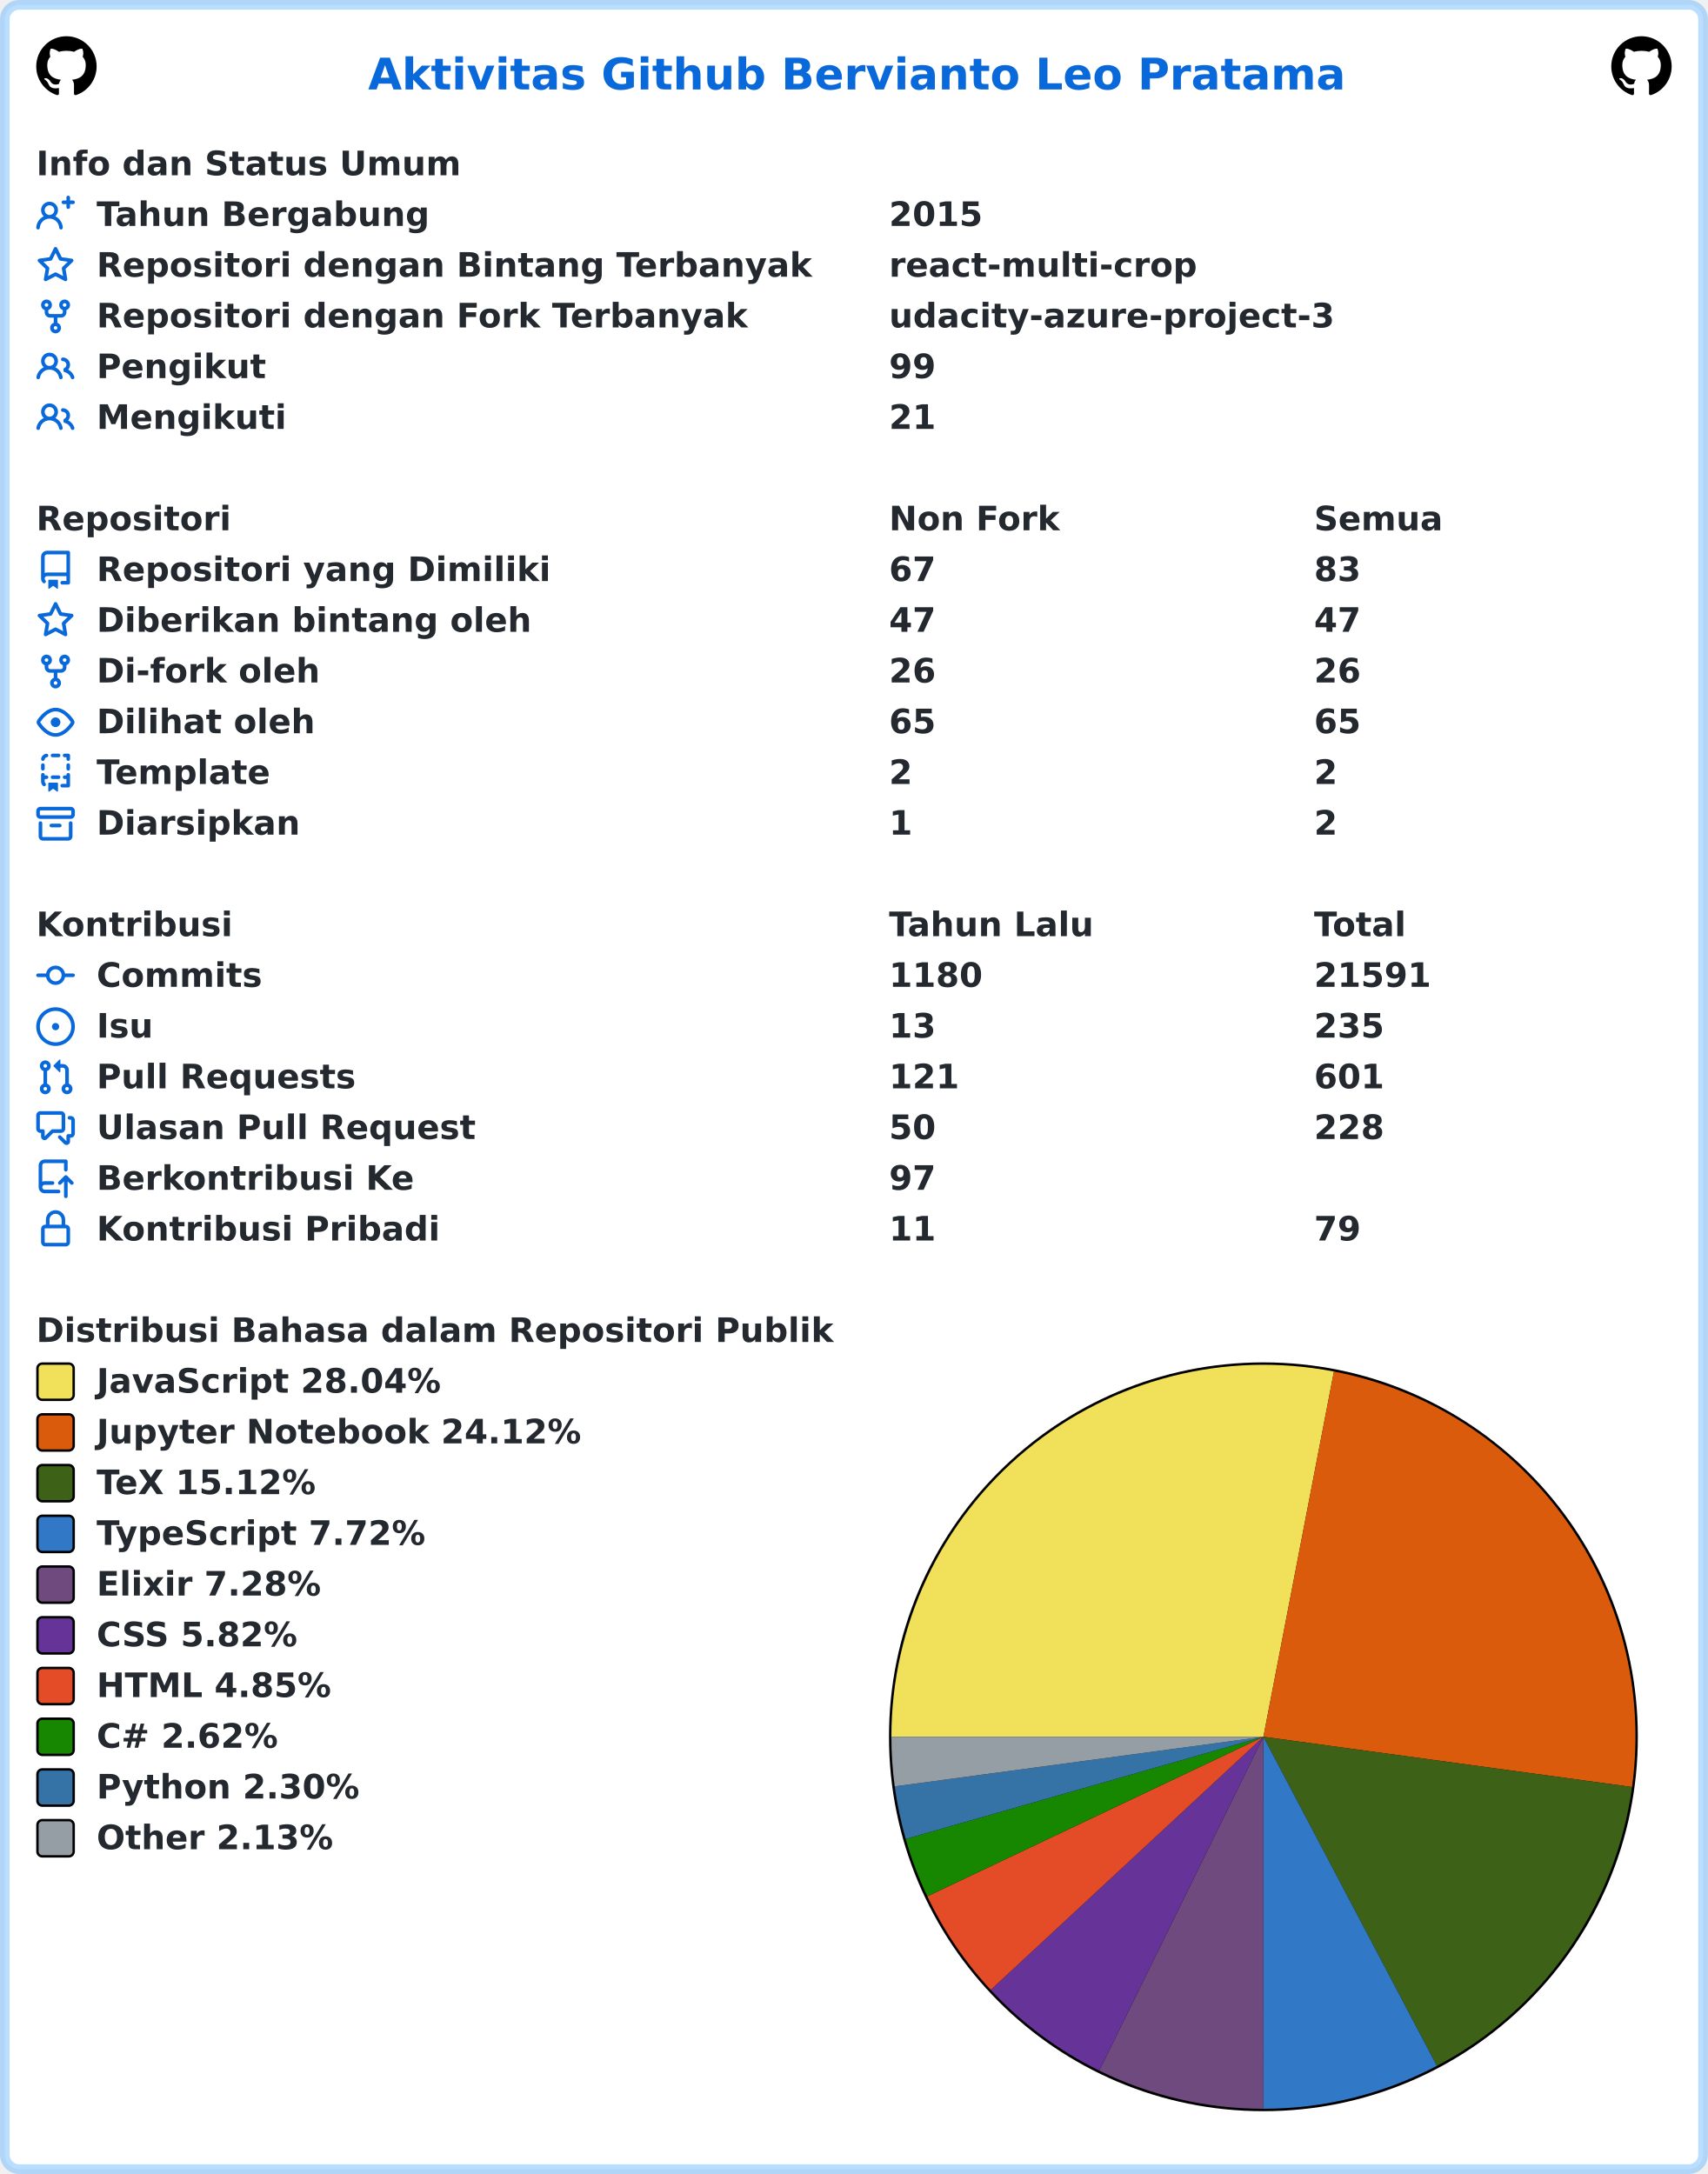
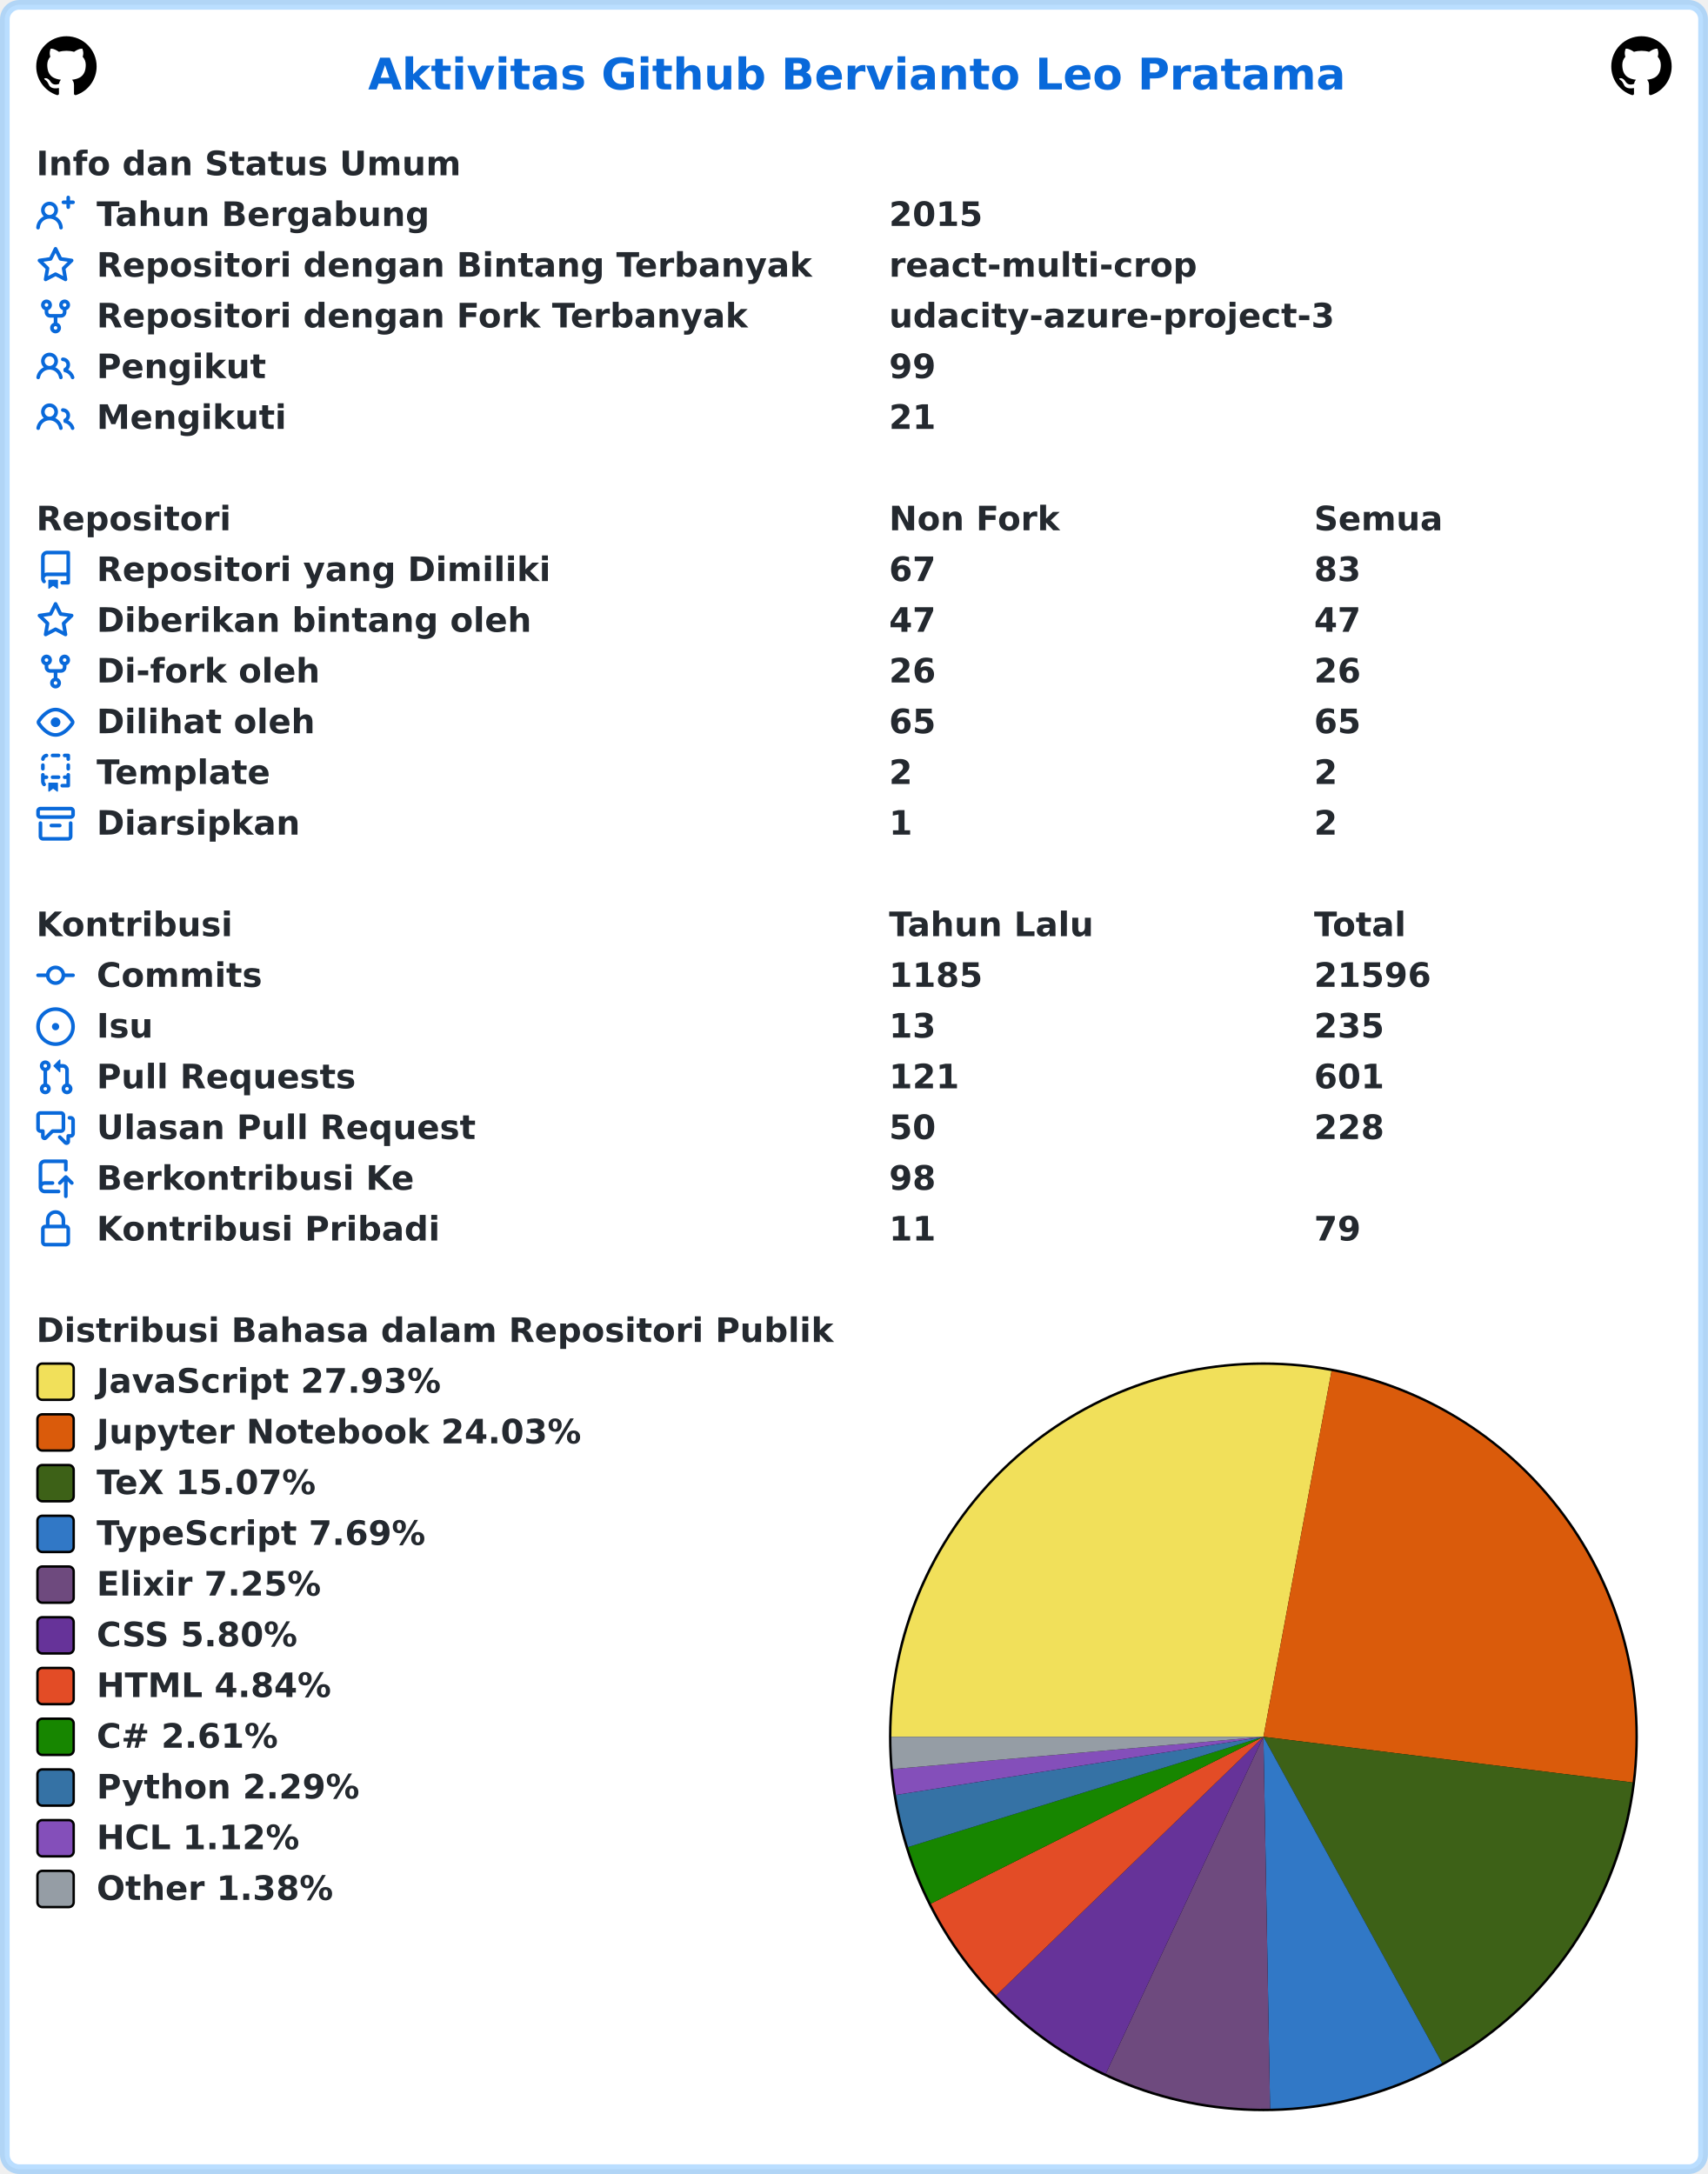
<svg xmlns="http://www.w3.org/2000/svg" width="707" height="900" viewBox="0 0 707 900" lang="id" xml:lang="id">
  <rect x="2" y="2" stroke-width="4" rx="6" width="703" height="896" stroke="rgba(84,174,255,0.4)" fill="#ffffff" />
  <g font-weight="600" font-size="110pt" font-family="Verdana,Geneva,DejaVu Sans,sans-serif" text-rendering="geometricPrecision">
    <text x="1239" y="301" lengthAdjust="spacingAndGlyphs" textLength="3261" transform="scale(0.123)" fill="#0969da">Aktivitas Github Bervianto Leo Pratama</text>
    <svg x="15" y="15" width="25" height="25" viewBox="0 0 16 16">
      <path fill="#000000" fill-rule="evenodd" d="M8 0C3.58 0 0 3.58 0 8c0 3.54 2.29 6.53 5.47 7.59.4.07.55-.17.55-.38 0-.19-.01-.82-.01-1.49-2.01.37-2.53-.49-2.69-.94-.09-.23-.48-.94-.82-1.13-.28-.15-.68-.52-.01-.53.63-.01 1.08.58 1.23.82.72 1.21 1.87.87 2.33.66.07-.52.28-.87.51-1.07-1.78-.2-3.64-.89-3.64-3.95 0-.87.31-1.59.82-2.15-.08-.2-.36-1.02.08-2.12 0 0 .67-.21 2.2.82.64-.18 1.32-.27 2-.27.68 0 1.36.09 2 .27 1.53-1.04 2.2-.82 2.2-.82.44 1.1.16 1.92.08 2.12.51.56.82 1.27.82 2.15 0 3.07-1.87 3.75-3.65 3.95.29.25.54.73.54 1.48 0 1.07-.01 1.93-.01 2.2 0 .21.15.46.55.38A8.013 8.013 0 0016 8c0-4.42-3.58-8-8-8z" />
    </svg>
    <svg x="667" y="15" width="25" height="25" viewBox="0 0 16 16">
      <path fill="#000000" fill-rule="evenodd" d="M8 0C3.58 0 0 3.58 0 8c0 3.54 2.29 6.53 5.47 7.59.4.07.55-.17.55-.38 0-.19-.01-.82-.01-1.49-2.01.37-2.53-.49-2.69-.94-.09-.23-.48-.94-.82-1.13-.28-.15-.68-.52-.01-.53.63-.01 1.08.58 1.23.82.72 1.21 1.87.87 2.33.66.07-.52.28-.87.51-1.07-1.78-.2-3.64-.89-3.64-3.95 0-.87.31-1.59.82-2.15-.08-.2-.36-1.02.08-2.12 0 0 .67-.21 2.2.82.64-.18 1.32-.27 2-.27.68 0 1.36.09 2 .27 1.53-1.04 2.2-.82 2.2-.82.44 1.1.16 1.92.08 2.12.51.56.82 1.27.82 2.15 0 3.07-1.87 3.75-3.65 3.95.29.25.54.73.54 1.48 0 1.07-.01 1.93-.01 2.2 0 .21.15.46.55.38A8.013 8.013 0 0016 8c0-4.42-3.58-8-8-8z" />
    </svg>
    <g transform="translate(0, 60)" fill="#24292f">
      <g transform="translate(15, 0)">
        <g transform="scale(0.095)">
          <text x="0" y="132" textLength="1852" lengthAdjust="spacingAndGlyphs">Info dan Status Umum</text>
        </g>
      </g>
      <g transform="translate(15, 21)">
        <path fill="#0969da" fill-rule="evenodd" d="M13.25 0a.75.75 0 01.75.75V2h1.25a.75.75 0 010 1.5H14v1.25a.75.75 0 01-1.5 0V3.5h-1.25a.75.75 0 010-1.5h1.25V.75a.75.75 0 01.75-.75zM5.5 4a2 2 0 100 4 2 2 0 000-4zm2.4 4.548a3.5 3.5 0 10-4.799 0 5.527 5.527 0 00-3.1 4.66.75.75 0 101.498.085A4.01 4.01 0 015.5 9.5a4.01 4.01 0 014.001 3.793.75.75 0 101.498-.086 5.527 5.527 0 00-3.1-4.659z" />
        <g transform="scale(0.095)">
          <text lengthAdjust="spacingAndGlyphs" textLength="1478" x="263" y="132">Tahun Bergabung</text>
          <text lengthAdjust="spacingAndGlyphs" textLength="420" x="3716" y="132">2015</text>
        </g>
      </g>
      <g transform="translate(15, 42)">
        <path fill="#0969da" fill-rule="evenodd" d="M8 .25a.75.75 0 01.673.418l1.882 3.815 4.21.612a.75.75 0 01.416 1.279l-3.046 2.97.719 4.192a.75.75 0 01-1.088.791L8 12.347l-3.766 1.98a.75.75 0 01-1.088-.79l.72-4.194L.818 6.374a.75.75 0 01.416-1.28l4.21-.611L7.327.668A.75.75 0 018 .25zm0 2.445L6.615 5.5a.75.75 0 01-.564.41l-3.097.45 2.24 2.184a.75.75 0 01.216.664l-.528 3.084 2.769-1.456a.75.75 0 01.698 0l2.77 1.456-.53-3.084a.75.75 0 01.216-.664l2.24-2.183-3.096-.45a.75.75 0 01-.564-.41L8 2.694v.001z" />
        <g transform="scale(0.095)">
          <text lengthAdjust="spacingAndGlyphs" textLength="3126" x="263" y="132">Repositori dengan Bintang Terbanyak</text>
          <text lengthAdjust="spacingAndGlyphs" textLength="1330" x="3716" y="132">react-multi-crop</text>
        </g>
      </g>
      <g transform="translate(15, 63)">
        <path fill="#0969da" fill-rule="evenodd" d="M5 3.25a.75.75 0 11-1.5 0 .75.75 0 011.5 0zm0 2.122a2.25 2.25 0 10-1.5 0v.878A2.25 2.25 0 005.75 8.5h1.5v2.128a2.251 2.251 0 101.5 0V8.5h1.5a2.25 2.25 0 002.25-2.25v-.878a2.25 2.25 0 10-1.5 0v.878a.75.75 0 01-.75.75h-4.5A.75.75 0 015 6.25v-.878zm3.75 7.378a.75.75 0 11-1.5 0 .75.75 0 011.5 0zm3-8.75a.75.75 0 100-1.5.75.75 0 000 1.5z" />
        <g transform="scale(0.095)">
          <text lengthAdjust="spacingAndGlyphs" textLength="2846" x="263" y="132">Repositori dengan Fork Terbanyak</text>
          <text lengthAdjust="spacingAndGlyphs" textLength="1932" x="3716" y="132">udacity-azure-project-3</text>
        </g>
      </g>
      <g transform="translate(15, 84)">
        <path fill="#0969da" fill-rule="evenodd" d="M5.5 3.5a2 2 0 100 4 2 2 0 000-4zM2 5.5a3.5 3.5 0 115.898 2.549 5.507 5.507 0 013.034 4.084.75.75 0 11-1.482.235 4.001 4.001 0 00-7.9 0 .75.75 0 01-1.482-.236A5.507 5.507 0 013.102 8.05 3.49 3.49 0 012 5.5zM11 4a.75.75 0 100 1.5 1.5 1.5 0 01.666 2.844.75.75 0 00-.416.672v.352a.75.75 0 00.574.73c1.2.289 2.162 1.2 2.522 2.372a.75.75 0 101.434-.44 5.01 5.01 0 00-2.56-3.012A3 3 0 0011 4z" />
        <g transform="scale(0.095)">
          <text lengthAdjust="spacingAndGlyphs" textLength="723" x="263" y="132">Pengikut</text>
          <text lengthAdjust="spacingAndGlyphs" textLength="210" x="3716" y="132">99</text>
        </g>
      </g>
      <g transform="translate(15, 105)">
        <path fill="#0969da" fill-rule="evenodd" d="M5.5 3.5a2 2 0 100 4 2 2 0 000-4zM2 5.5a3.5 3.5 0 115.898 2.549 5.507 5.507 0 013.034 4.084.75.75 0 11-1.482.235 4.001 4.001 0 00-7.9 0 .75.75 0 01-1.482-.236A5.507 5.507 0 013.102 8.05 3.49 3.49 0 012 5.5zM11 4a.75.75 0 100 1.5 1.5 1.5 0 01.666 2.844.75.75 0 00-.416.672v.352a.75.75 0 00.574.73c1.2.289 2.162 1.2 2.522 2.372a.75.75 0 101.434-.44 5.01 5.01 0 00-2.56-3.012A3 3 0 0011 4z" />
        <g transform="scale(0.095)">
          <text lengthAdjust="spacingAndGlyphs" textLength="813" x="263" y="132">Mengikuti</text>
          <text lengthAdjust="spacingAndGlyphs" textLength="210" x="3716" y="132">21</text>
        </g>
      </g>
    </g>
    <g transform="translate(0, 207)" fill="#24292f">
      <g transform="translate(15, 0)">
        <g transform="scale(0.095)">
          <text x="0" y="132" textLength="832" lengthAdjust="spacingAndGlyphs">Repositori</text>
          <text x="3716" y="132" textLength="740" lengthAdjust="spacingAndGlyphs">Non Fork</text>
          <text x="5568" y="132" textLength="573" lengthAdjust="spacingAndGlyphs">Semua</text>
        </g>
      </g>
      <g transform="translate(15, 21)">
        <path fill="#0969da" fill-rule="evenodd" d="M2 2.5A2.5 2.5 0 014.5 0h8.75a.75.75 0 01.75.75v12.5a.75.75 0 01-.75.75h-2.5a.75.75 0 110-1.5h1.75v-2h-8a1 1 0 00-.714 1.7.75.75 0 01-1.072 1.05A2.495 2.495 0 012 11.5v-9zm10.5-1V9h-8c-.356 0-.694.074-1 .208V2.5a1 1 0 011-1h8zM5 12.25v3.25a.25.25 0 00.4.2l1.45-1.087a.25.25 0 01.3 0L8.6 15.7a.25.25 0 00.4-.2v-3.25a.25.25 0 00-.25-.25h-3.5a.25.25 0 00-.25.25z" />
        <g transform="scale(0.095)">
          <text lengthAdjust="spacingAndGlyphs" textLength="1962" x="263" y="132">Repositori yang Dimiliki</text>
          <text lengthAdjust="spacingAndGlyphs" textLength="210" x="3716" y="132">67</text>
          <text lengthAdjust="spacingAndGlyphs" textLength="210" x="5568" y="132">83</text>
        </g>
      </g>
      <g transform="translate(15, 42)">
        <path fill="#0969da" fill-rule="evenodd" d="M8 .25a.75.75 0 01.673.418l1.882 3.815 4.21.612a.75.75 0 01.416 1.279l-3.046 2.97.719 4.192a.75.75 0 01-1.088.791L8 12.347l-3.766 1.98a.75.75 0 01-1.088-.79l.72-4.194L.818 6.374a.75.75 0 01.416-1.28l4.21-.611L7.327.668A.75.75 0 018 .25zm0 2.445L6.615 5.5a.75.75 0 01-.564.41l-3.097.45 2.24 2.184a.75.75 0 01.216.664l-.528 3.084 2.769-1.456a.75.75 0 01.698 0l2.77 1.456-.53-3.084a.75.75 0 01.216-.664l2.24-2.183-3.096-.45a.75.75 0 01-.564-.41L8 2.694v.001z" />
        <g transform="scale(0.095)">
          <text lengthAdjust="spacingAndGlyphs" textLength="1887" x="263" y="132">Diberikan bintang oleh</text>
          <text lengthAdjust="spacingAndGlyphs" textLength="210" x="3716" y="132">47</text>
          <text lengthAdjust="spacingAndGlyphs" textLength="210" x="5568" y="132">47</text>
        </g>
      </g>
      <g transform="translate(15, 63)">
        <path fill="#0969da" fill-rule="evenodd" d="M5 3.25a.75.75 0 11-1.5 0 .75.75 0 011.5 0zm0 2.122a2.25 2.25 0 10-1.5 0v.878A2.25 2.25 0 005.75 8.5h1.5v2.128a2.251 2.251 0 101.5 0V8.5h1.5a2.25 2.25 0 002.25-2.25v-.878a2.25 2.25 0 10-1.5 0v.878a.75.75 0 01-.75.75h-4.5A.75.75 0 015 6.25v-.878zm3.75 7.378a.75.75 0 11-1.5 0 .75.75 0 011.5 0zm3-8.75a.75.75 0 100-1.5.75.75 0 000 1.5z" />
        <g transform="scale(0.095)">
          <text lengthAdjust="spacingAndGlyphs" textLength="963" x="263" y="132">Di-fork oleh</text>
          <text lengthAdjust="spacingAndGlyphs" textLength="210" x="3716" y="132">26</text>
          <text lengthAdjust="spacingAndGlyphs" textLength="210" x="5568" y="132">26</text>
        </g>
      </g>
      <g transform="translate(15, 84)">
        <path fill="#0969da" fill-rule="evenodd" d="M1.679 7.932c.412-.621 1.242-1.75 2.366-2.717C5.175 4.242 6.527 3.5 8 3.5c1.473 0 2.824.742 3.955 1.715 1.124.967 1.954 2.096 2.366 2.717a.119.119 0 010 .136c-.412.621-1.242 1.75-2.366 2.717C10.825 11.758 9.473 12.5 8 12.5c-1.473 0-2.824-.742-3.955-1.715C2.92 9.818 2.09 8.69 1.679 8.068a.119.119 0 010-.136zM8 2c-1.981 0-3.67.992-4.933 2.078C1.797 5.169.88 6.423.43 7.1a1.619 1.619 0 000 1.798c.45.678 1.367 1.932 2.637 3.024C4.329 13.008 6.019 14 8 14c1.981 0 3.67-.992 4.933-2.078 1.27-1.091 2.187-2.345 2.637-3.023a1.619 1.619 0 000-1.798c-.45-.678-1.367-1.932-2.637-3.023C11.671 2.992 9.981 2 8 2zm0 8a2 2 0 100-4 2 2 0 000 4z" />
        <g transform="scale(0.095)">
          <text lengthAdjust="spacingAndGlyphs" textLength="944" x="263" y="132">Dilihat oleh</text>
          <text lengthAdjust="spacingAndGlyphs" textLength="210" x="3716" y="132">65</text>
          <text lengthAdjust="spacingAndGlyphs" textLength="210" x="5568" y="132">65</text>
        </g>
      </g>
      <g transform="translate(15, 105)">
        <path fill="#0969da" fill-rule="evenodd" d="M6 .75A.75.75 0 016.75 0h2.5a.75.75 0 010 1.5h-2.5A.75.75 0 016 .75zm5 0a.75.75 0 01.75-.75h1.5a.75.75 0 01.75.75v1.5a.75.75 0 01-1.5 0V1.5h-.75A.75.75 0 0111 .75zM4.992.662a.75.75 0 01-.636.848c-.436.063-.783.41-.846.846a.75.75 0 01-1.485-.212A2.501 2.501 0 014.144.025a.75.75 0 01.848.637zM2.75 4a.75.75 0 01.75.75v1.5a.75.75 0 01-1.5 0v-1.5A.75.75 0 012.75 4zm10.5 0a.75.75 0 01.75.75v1.5a.75.75 0 01-1.5 0v-1.5a.75.75 0 01.75-.75zM2.75 8a.75.75 0 01.75.75v.268A1.72 1.72 0 013.75 9h.5a.75.75 0 010 1.5h-.5a.25.25 0 00-.25.25v.75c0 .28.114.532.3.714a.75.75 0 01-1.05 1.072A2.495 2.495 0 012 11.5V8.75A.75.75 0 012.75 8zm10.5 0a.75.75 0 01.75.75v4.5a.75.75 0 01-.75.75h-2.5a.75.75 0 010-1.5h1.75v-2h-.75a.75.75 0 010-1.5h.75v-.25a.75.75 0 01.75-.75zM6 9.75A.75.75 0 016.75 9h2.5a.75.75 0 010 1.5h-2.5A.75.75 0 016 9.75zm-1 2.5v3.25a.25.25 0 00.4.2l1.45-1.087a.25.25 0 01.3 0L8.6 15.7a.25.25 0 00.4-.2v-3.25a.25.25 0 00-.25-.25h-3.5a.25.25 0 00-.25.25z" />
        <g transform="scale(0.095)">
          <text lengthAdjust="spacingAndGlyphs" textLength="783" x="263" y="132">Template</text>
          <text lengthAdjust="spacingAndGlyphs" textLength="105" x="3716" y="132">2</text>
          <text lengthAdjust="spacingAndGlyphs" textLength="105" x="5568" y="132">2</text>
        </g>
      </g>
      <g transform="translate(15, 126)">
        <path fill="#0969da" fill-rule="evenodd" d="M1.75 2.5a.25.25 0 00-.25.25v1.5c0 .138.112.25.25.25h12.5a.25.25 0 00.25-.25v-1.5a.25.25 0 00-.25-.25H1.75zM0 2.75C0 1.784.784 1 1.75 1h12.5c.966 0 1.75.784 1.75 1.75v1.5A1.75 1.75 0 0114.25 6H1.75A1.75 1.75 0 010 4.25v-1.5zM1.75 7a.75.75 0 01.75.75v5.5c0 .138.112.25.25.25h10.5a.25.25 0 00.25-.25v-5.5a.75.75 0 111.5 0v5.5A1.75 1.75 0 0113.25 15H2.75A1.75 1.75 0 011 13.25v-5.5A.75.75 0 011.75 7zm4.5 1a.75.75 0 000 1.5h3.5a.75.75 0 100-1.5h-3.5z" />
        <g transform="scale(0.095)">
          <text lengthAdjust="spacingAndGlyphs" textLength="880" x="263" y="132">Diarsipkan</text>
          <text lengthAdjust="spacingAndGlyphs" textLength="105" x="3716" y="132">1</text>
          <text lengthAdjust="spacingAndGlyphs" textLength="105" x="5568" y="132">2</text>
        </g>
      </g>
    </g>
    <g transform="translate(0, 375)" fill="#24292f">
      <g transform="translate(15, 0)">
        <g transform="scale(0.095)">
          <text x="0" y="132" textLength="834" lengthAdjust="spacingAndGlyphs">Kontribusi</text>
          <text x="3716" y="132" textLength="914" lengthAdjust="spacingAndGlyphs">Tahun Lalu</text>
          <text x="5568" y="132" textLength="414" lengthAdjust="spacingAndGlyphs">Total</text>
        </g>
      </g>
      <g transform="translate(15, 21)">
        <path fill="#0969da" fill-rule="evenodd" d="M10.5 7.75a2.5 2.5 0 11-5 0 2.5 2.5 0 015 0zm1.43.75a4.002 4.002 0 01-7.86 0H.75a.75.75 0 110-1.5h3.32a4.001 4.001 0 017.86 0h3.32a.75.75 0 110 1.5h-3.32z" />
        <g transform="scale(0.095)">
          <text lengthAdjust="spacingAndGlyphs" textLength="734" x="263" y="132">Commits</text>
-           <text lengthAdjust="spacingAndGlyphs" textLength="420" x="3716" y="132">1180</text>
-           <text lengthAdjust="spacingAndGlyphs" textLength="525" x="5568" y="132">21591</text>
+           <text lengthAdjust="spacingAndGlyphs" textLength="420" x="3716" y="132">1185</text>
+           <text lengthAdjust="spacingAndGlyphs" textLength="525" x="5568" y="132">21596</text>
        </g>
      </g>
      <g transform="translate(15, 42)">
        <path fill="#0969da" d="M8 9.5a1.5 1.5 0 100-3 1.5 1.5 0 000 3z" />
        <path fill="#0969da" fill-rule="evenodd" d="M8 0a8 8 0 100 16A8 8 0 008 0zM1.5 8a6.5 6.5 0 1113 0 6.5 6.5 0 01-13 0z" />
        <g transform="scale(0.095)">
          <text lengthAdjust="spacingAndGlyphs" textLength="238" x="263" y="132">Isu</text>
          <text lengthAdjust="spacingAndGlyphs" textLength="210" x="3716" y="132">13</text>
          <text lengthAdjust="spacingAndGlyphs" textLength="315" x="5568" y="132">235</text>
        </g>
      </g>
      <g transform="translate(15, 63)">
        <path fill="#0969da" fill-rule="evenodd" d="M7.177 3.073L9.573.677A.25.25 0 0110 .854v4.792a.25.25 0 01-.427.177L7.177 3.427a.25.25 0 010-.354zM3.75 2.5a.75.75 0 100 1.5.75.75 0 000-1.5zm-2.25.75a2.25 2.25 0 113 2.122v5.256a2.251 2.251 0 11-1.5 0V5.372A2.25 2.25 0 011.5 3.25zM11 2.5h-1V4h1a1 1 0 011 1v5.628a2.251 2.251 0 101.5 0V5A2.5 2.5 0 0011 2.5zm1 10.25a.75.75 0 111.5 0 .75.75 0 01-1.5 0zM3.75 12a.75.75 0 100 1.5.75.75 0 000-1.5z" />
        <g transform="scale(0.095)">
          <text lengthAdjust="spacingAndGlyphs" textLength="1113" x="263" y="132">Pull Requests</text>
          <text lengthAdjust="spacingAndGlyphs" textLength="315" x="3716" y="132">121</text>
          <text lengthAdjust="spacingAndGlyphs" textLength="315" x="5568" y="132">601</text>
        </g>
      </g>
      <g transform="translate(15, 84)">
        <path fill="#0969da" fill-rule="evenodd" d="M1.5 2.75a.25.25 0 01.25-.25h8.5a.25.25 0 01.25.25v5.5a.25.25 0 01-.25.25h-3.5a.75.75 0 00-.53.22L3.5 11.44V9.25a.75.75 0 00-.75-.75h-1a.25.25 0 01-.25-.25v-5.5zM1.75 1A1.75 1.75 0 000 2.75v5.5C0 9.216.784 10 1.75 10H2v1.543a1.457 1.457 0 002.487 1.03L7.061 10h3.189A1.75 1.75 0 0012 8.25v-5.5A1.75 1.75 0 0010.25 1h-8.5zM14.5 4.75a.25.25 0 00-.25-.25h-.5a.75.75 0 110-1.5h.5c.966 0 1.75.784 1.75 1.75v5.5A1.75 1.75 0 0114.25 12H14v1.543a1.457 1.457 0 01-2.487 1.03L9.22 12.28a.75.75 0 111.06-1.06l2.22 2.22v-2.19a.75.75 0 01.75-.75h1a.25.25 0 00.25-.25v-5.5z" />
        <g transform="scale(0.095)">
          <text lengthAdjust="spacingAndGlyphs" textLength="1640" x="263" y="132">Ulasan Pull Request</text>
          <text lengthAdjust="spacingAndGlyphs" textLength="210" x="3716" y="132">50</text>
          <text lengthAdjust="spacingAndGlyphs" textLength="315" x="5568" y="132">228</text>
        </g>
      </g>
      <g transform="translate(15, 105)">
        <path fill="#0969da" fill-rule="evenodd" d="M1 2.5A2.5 2.5 0 013.5 0h8.75a.75.75 0 01.75.75v3.5a.75.75 0 01-1.5 0V1.5h-8a1 1 0 00-1 1v6.708A2.492 2.492 0 013.5 9h3.25a.75.75 0 010 1.5H3.5a1 1 0 100 2h5.75a.75.75 0 010 1.5H3.5A2.5 2.5 0 011 11.5v-9zm13.23 7.79a.75.75 0 001.06-1.06l-2.505-2.505a.75.75 0 00-1.06 0L9.22 9.229a.75.75 0 001.06 1.061l1.225-1.224v6.184a.75.75 0 001.5 0V9.066l1.224 1.224z" />
        <g transform="scale(0.095)">
          <text lengthAdjust="spacingAndGlyphs" textLength="1366" x="263" y="132">Berkontribusi Ke</text>
-           <text lengthAdjust="spacingAndGlyphs" textLength="210" x="3716" y="132">97</text>
+           <text lengthAdjust="spacingAndGlyphs" textLength="210" x="3716" y="132">98</text>
        </g>
      </g>
      <g transform="translate(15, 126)">
        <path fill="#0969da" fill-rule="evenodd" d="M4 4v2h-.25A1.75 1.75 0 002 7.75v5.5c0 .966.784 1.75 1.75 1.75h8.5A1.75 1.75 0 0014 13.25v-5.5A1.75 1.75 0 0012.25 6H12V4a4 4 0 10-8 0zm6.5 2V4a2.5 2.5 0 00-5 0v2h5zM12 7.5h.25a.25.25 0 01.25.25v5.5a.25.25 0 01-.25.25h-8.5a.25.25 0 01-.25-.25v-5.5a.25.25 0 01.25-.25H12z" />
        <g transform="scale(0.095)">
          <text lengthAdjust="spacingAndGlyphs" textLength="1456" x="263" y="132">Kontribusi Pribadi</text>
          <text lengthAdjust="spacingAndGlyphs" textLength="210" x="3716" y="132">11</text>
          <text lengthAdjust="spacingAndGlyphs" textLength="210" x="5568" y="132">79</text>
        </g>
      </g>
    </g>
    <g transform="translate(0, 543)" fill="#24292f">
      <g transform="translate(15, 0)">
        <g transform="scale(0.095)">
          <text x="0" y="132" textLength="3438" lengthAdjust="spacingAndGlyphs">Distribusi Bahasa dalam Repositori Publik</text>
        </g>
      </g>
      <g transform="translate(368, 21)">
        <circle cx="155" cy="155" r="155" fill="#000000" />
      </g>
      <g transform="translate(369, 22)">
-         <path fill-rule="evenodd" fill="#f1e05a" d="M 0.0,154 A 154 154 0 0 1 183.192 2.792 L 154,154 Z" />
-         <path fill-rule="evenodd" fill="#DA5B0B" d="M 183.192,2.792 A 154 154 0 0 1 306.59 174.793 L 154,154 Z" />
-         <path fill-rule="evenodd" fill="#3D6117" d="M 306.59,174.793 A 154 154 0 0 1 225.804 290.236 L 154,154 Z" />
-         <path fill-rule="evenodd" fill="#3178c6" d="M 225.804,290.236 A 154 154 0 0 1 154.034 308 L 154,154 Z" />
-         <path fill-rule="evenodd" fill="#6e4a7e" d="M 154.034,308 A 154 154 0 0 1 86.05 292.198 L 154,154 Z" />
-         <path fill-rule="evenodd" fill="#663399" d="M 86.05,292.198 A 154 154 0 0 1 41.128 258.766 L 154,154 Z" />
-         <path fill-rule="evenodd" fill="#e34c26" d="M 41.128,258.766 A 154 154 0 0 1 14.877 220.037 L 154,154 Z" />
-         <path fill-rule="evenodd" fill="#178600" d="M 14.877,220.037 A 154 154 0 0 1 5.927 196.313 L 154,154 Z" />
-         <path fill-rule="evenodd" fill="#3572A5" d="M 5.927,196.313 A 154 154 0 0 1 1.377 174.546 L 154,154 Z" />
-         <path fill-rule="evenodd" fill="#959da5" d="M 1.377,174.546 A 154 154 0 0 1 0.0 154 L 154,154 Z" />
+         <path fill-rule="evenodd" fill="#f1e05a" d="M 0.0,154 A 154 154 0 0 1 182.19 2.602 L 154,154 Z" />
+         <path fill-rule="evenodd" fill="#DA5B0B" d="M 182.19,2.602 A 154 154 0 0 1 306.834 172.912 L 154,154 Z" />
+         <path fill-rule="evenodd" fill="#3D6117" d="M 306.834,172.912 A 154 154 0 0 1 227.96 289.078 L 154,154 Z" />
+         <path fill-rule="evenodd" fill="#3178c6" d="M 227.96,289.078 A 154 154 0 0 1 156.762 307.975 L 154,154 Z" />
+         <path fill-rule="evenodd" fill="#6e4a7e" d="M 156.762,307.975 A 154 154 0 0 1 88.748 293.493 L 154,154 Z" />
+         <path fill-rule="evenodd" fill="#663399" d="M 88.748,293.493 A 154 154 0 0 1 43.332 261.092 L 154,154 Z" />
+         <path fill-rule="evenodd" fill="#e34c26" d="M 43.332,261.092 A 154 154 0 0 1 16.36 223.075 L 154,154 Z" />
+         <path fill-rule="evenodd" fill="#178600" d="M 16.36,223.075 A 154 154 0 0 1 6.92 199.645 L 154,154 Z" />
+         <path fill-rule="evenodd" fill="#3572A5" d="M 6.92,199.645 A 154 154 0 0 1 1.892 178.068 L 154,154 Z" />
+         <path fill-rule="evenodd" fill="#844FBA" d="M 1.892,178.068 A 154 154 0 0 1 0.579 167.342 L 154,154 Z" />
+         <path fill-rule="evenodd" fill="#959da5" d="M 0.579,167.342 A 154 154 0 0 1 0.0 154 L 154,154 Z" />
      </g>
      <g transform="translate(15, 21)">
        <rect x="0.5" y="0.5" rx="2" width="15" height="15" fill="#f1e05a" stroke-width="1" stroke="#000000" />
-         <text transform="scale(0.095)" x="263" y="132" textLength="1516" lengthAdjust="spacingAndGlyphs">JavaScript 28.04%</text>
+         <text transform="scale(0.095)" x="263" y="132" textLength="1516" lengthAdjust="spacingAndGlyphs">JavaScript 27.93%</text>
      </g>
      <g transform="translate(15, 42)">
        <rect x="0.5" y="0.5" rx="2" width="15" height="15" fill="#DA5B0B" stroke-width="1" stroke="#000000" />
-         <text transform="scale(0.095)" x="263" y="132" textLength="2126" lengthAdjust="spacingAndGlyphs">Jupyter Notebook 24.12%</text>
+         <text transform="scale(0.095)" x="263" y="132" textLength="2126" lengthAdjust="spacingAndGlyphs">Jupyter Notebook 24.03%</text>
      </g>
      <g transform="translate(15, 63)">
        <rect x="0.5" y="0.5" rx="2" width="15" height="15" fill="#3D6117" stroke-width="1" stroke="#000000" />
-         <text transform="scale(0.095)" x="263" y="132" textLength="999" lengthAdjust="spacingAndGlyphs">TeX 15.12%</text>
+         <text transform="scale(0.095)" x="263" y="132" textLength="999" lengthAdjust="spacingAndGlyphs">TeX 15.07%</text>
      </g>
      <g transform="translate(15, 84)">
        <rect x="0.5" y="0.5" rx="2" width="15" height="15" fill="#3178c6" stroke-width="1" stroke="#000000" />
-         <text transform="scale(0.095)" x="263" y="132" textLength="1462" lengthAdjust="spacingAndGlyphs">TypeScript 7.72%</text>
+         <text transform="scale(0.095)" x="263" y="132" textLength="1462" lengthAdjust="spacingAndGlyphs">TypeScript 7.69%</text>
      </g>
      <g transform="translate(15, 105)">
        <rect x="0.5" y="0.5" rx="2" width="15" height="15" fill="#6e4a7e" stroke-width="1" stroke="#000000" />
-         <text transform="scale(0.095)" x="263" y="132" textLength="987" lengthAdjust="spacingAndGlyphs">Elixir 7.28%</text>
+         <text transform="scale(0.095)" x="263" y="132" textLength="987" lengthAdjust="spacingAndGlyphs">Elixir 7.25%</text>
      </g>
      <g transform="translate(15, 126)">
        <rect x="0.5" y="0.5" rx="2" width="15" height="15" fill="#663399" stroke-width="1" stroke="#000000" />
-         <text transform="scale(0.095)" x="263" y="132" textLength="903" lengthAdjust="spacingAndGlyphs">CSS 5.82%</text>
+         <text transform="scale(0.095)" x="263" y="132" textLength="903" lengthAdjust="spacingAndGlyphs">CSS 5.80%</text>
      </g>
      <g transform="translate(15, 147)">
        <rect x="0.5" y="0.5" rx="2" width="15" height="15" fill="#e34c26" stroke-width="1" stroke="#000000" />
-         <text transform="scale(0.095)" x="263" y="132" textLength="1036" lengthAdjust="spacingAndGlyphs">HTML 4.85%</text>
+         <text transform="scale(0.095)" x="263" y="132" textLength="1036" lengthAdjust="spacingAndGlyphs">HTML 4.84%</text>
      </g>
      <g transform="translate(15, 168)">
        <rect x="0.5" y="0.5" rx="2" width="15" height="15" fill="#178600" stroke-width="1" stroke="#000000" />
-         <text transform="scale(0.095)" x="263" y="132" textLength="831" lengthAdjust="spacingAndGlyphs">C# 2.62%</text>
+         <text transform="scale(0.095)" x="263" y="132" textLength="831" lengthAdjust="spacingAndGlyphs">C# 2.61%</text>
      </g>
      <g transform="translate(15, 189)">
        <rect x="0.5" y="0.5" rx="2" width="15" height="15" fill="#3572A5" stroke-width="1" stroke="#000000" />
-         <text transform="scale(0.095)" x="263" y="132" textLength="1149" lengthAdjust="spacingAndGlyphs">Python 2.30%</text>
+         <text transform="scale(0.095)" x="263" y="132" textLength="1149" lengthAdjust="spacingAndGlyphs">Python 2.29%</text>
      </g>
      <g transform="translate(15, 210)">
+         <rect x="0.5" y="0.5" rx="2" width="15" height="15" fill="#844FBA" stroke-width="1" stroke="#000000" />
+         <text transform="scale(0.095)" x="263" y="132" textLength="909" lengthAdjust="spacingAndGlyphs">HCL 1.12%</text>
+       </g>
+       <g transform="translate(15, 231)">
        <rect x="0.5" y="0.5" rx="2" width="15" height="15" fill="#959da5" stroke-width="1" stroke="#000000" />
-         <text transform="scale(0.095)" x="263" y="132" textLength="1047" lengthAdjust="spacingAndGlyphs">Other 2.13%</text>
+         <text transform="scale(0.095)" x="263" y="132" textLength="1047" lengthAdjust="spacingAndGlyphs">Other 1.38%</text>
      </g>
    </g>
  </g>
</svg>
